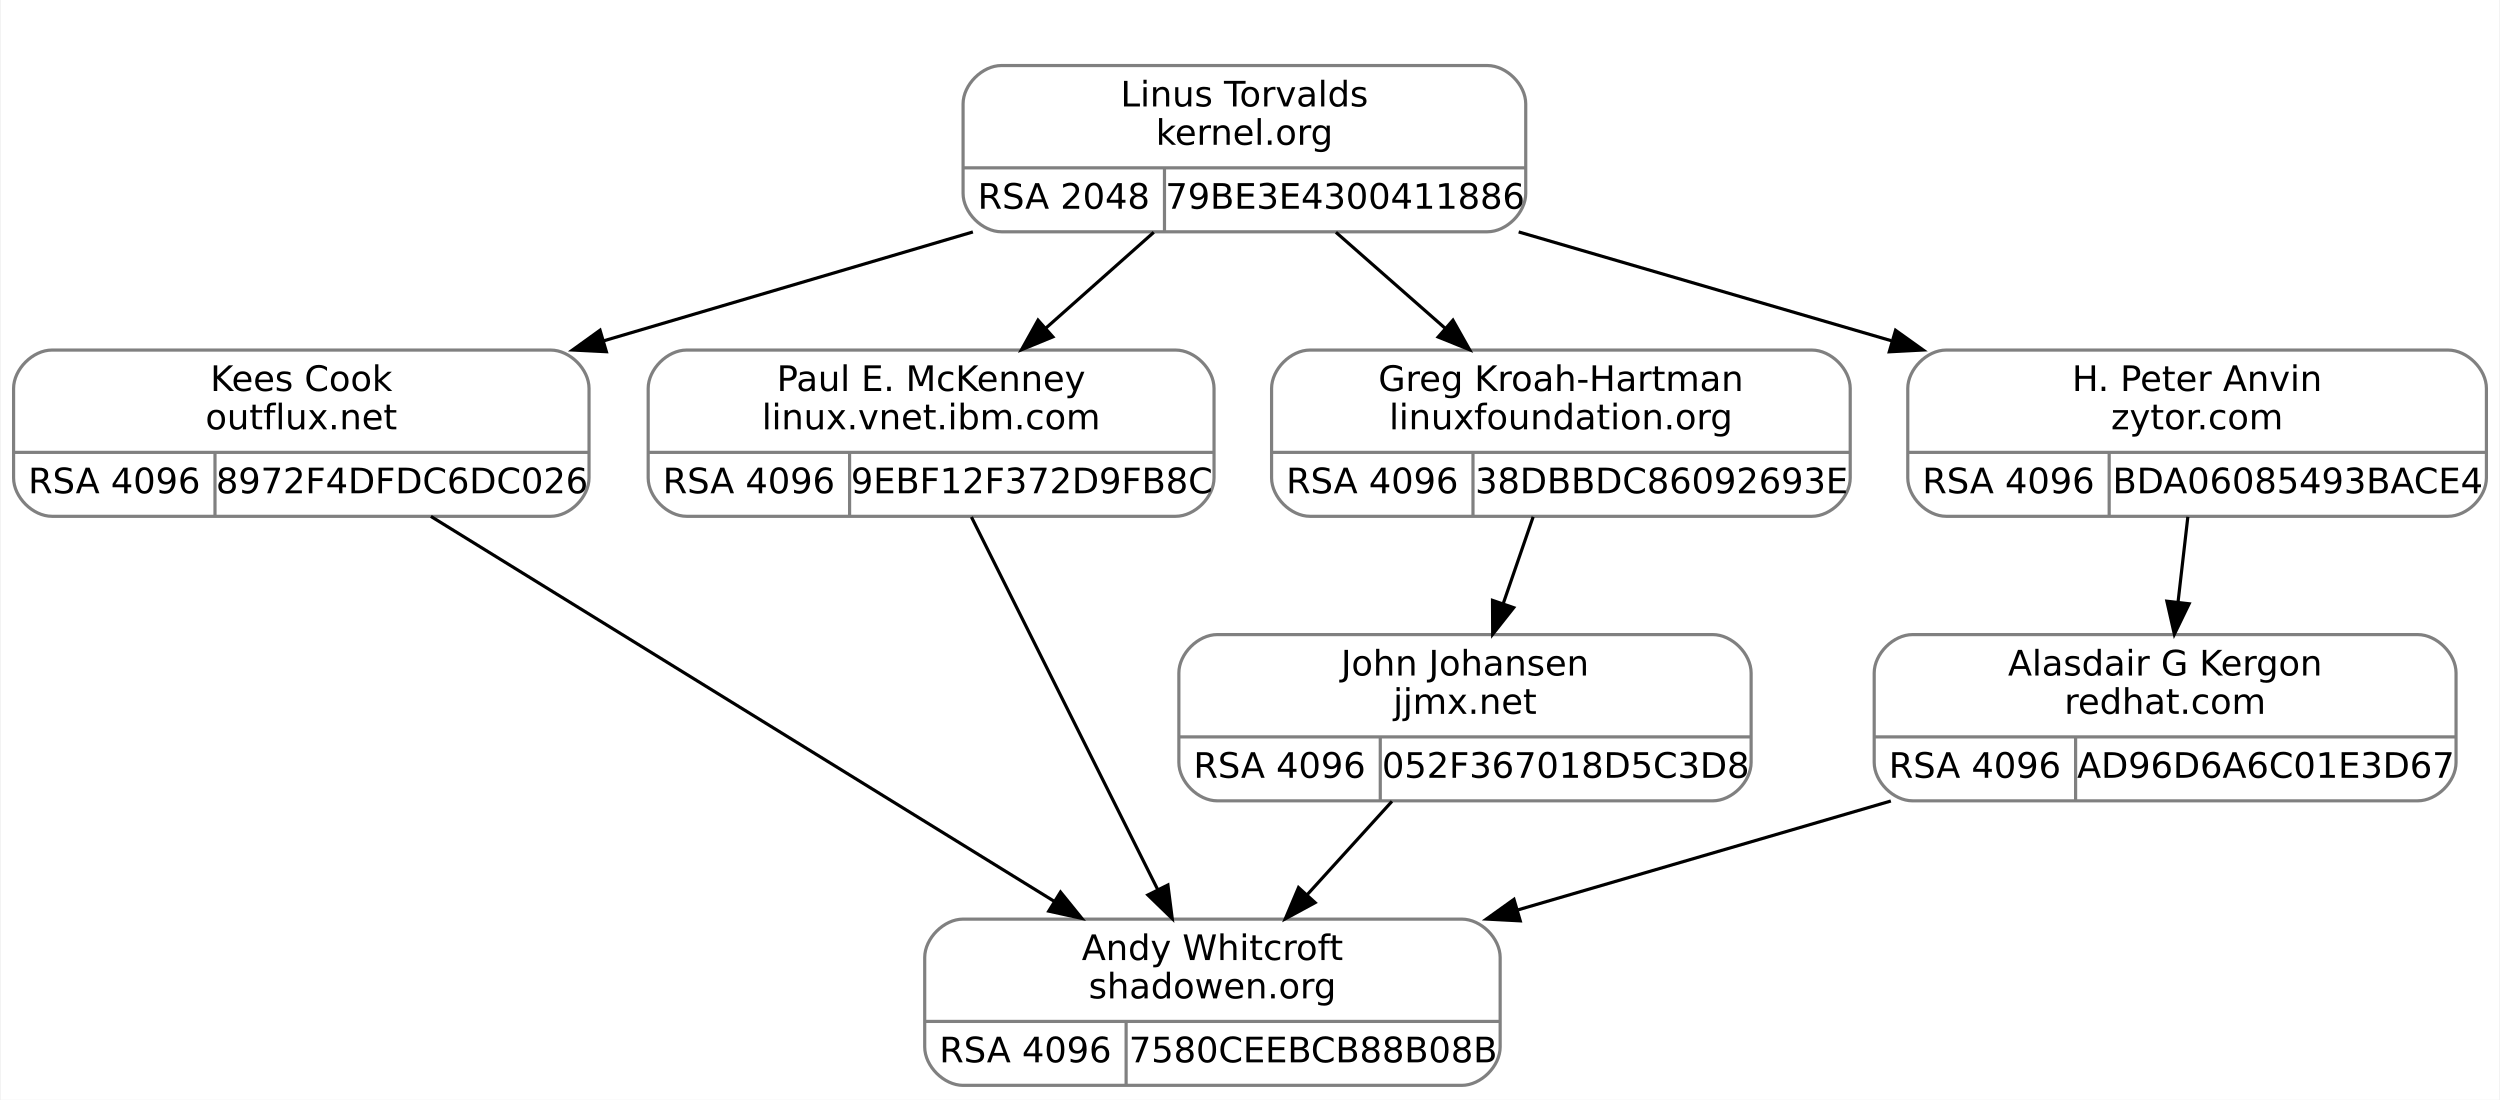
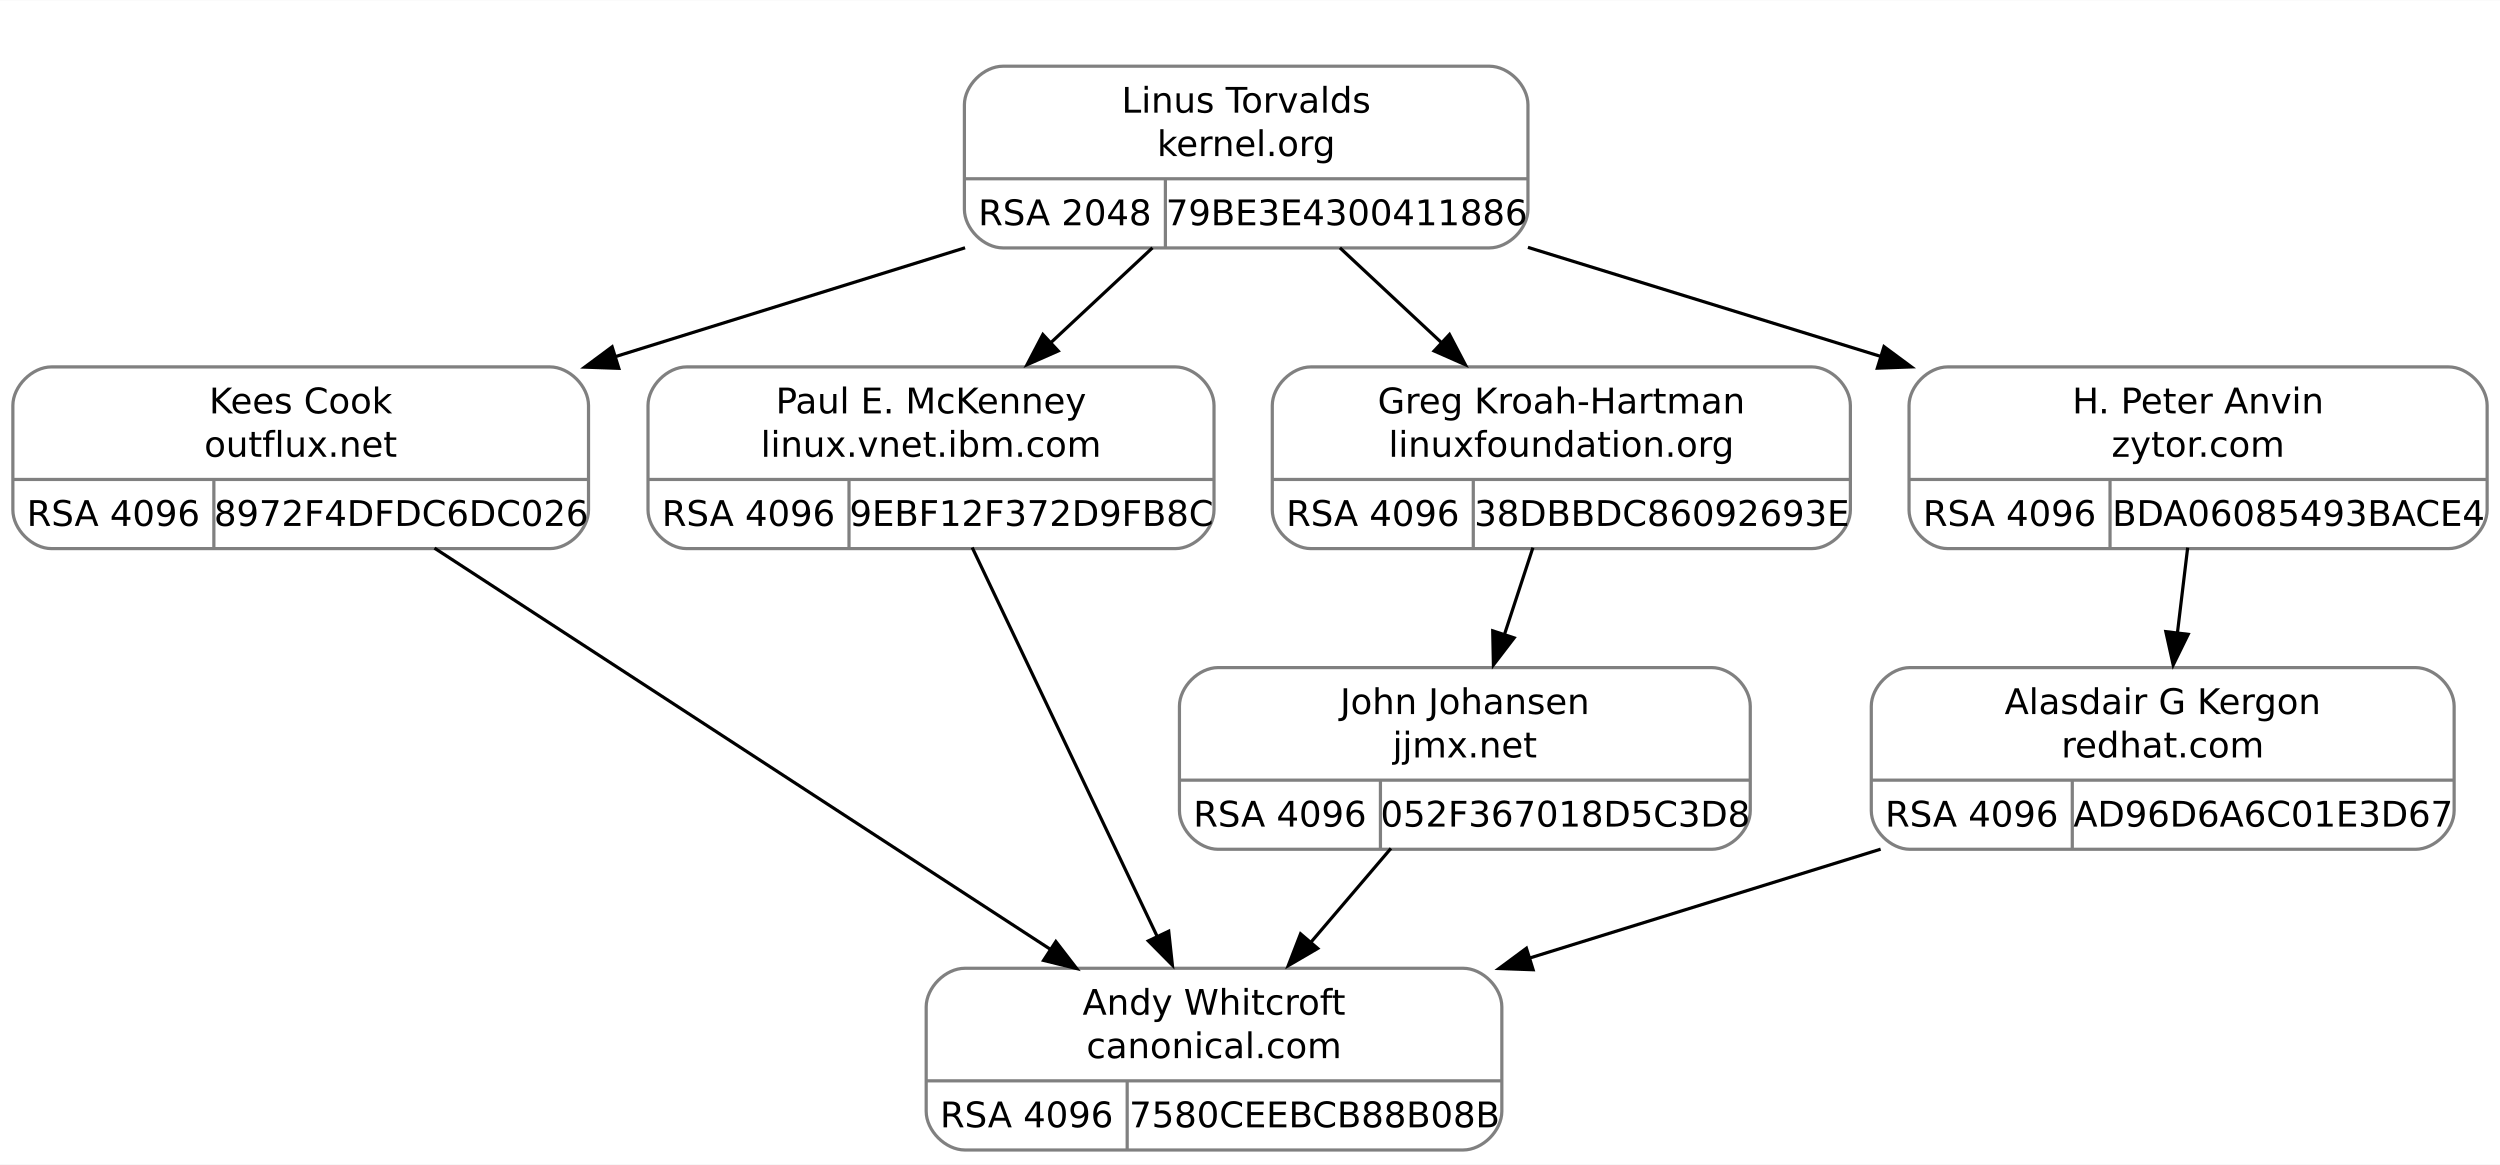
- <svg xmlns="http://www.w3.org/2000/svg" width="782pt" height="344pt" viewBox="0.00 0.00 781.50 344.00">
-   <g id="graph0" class="graph" transform="scale(1 1) rotate(0) translate(4 340)">
-     <polygon fill="white" stroke="transparent" points="-4,4 -4,-340 777.5,-340 777.5,4 -4,4" />
+ <svg xmlns="http://www.w3.org/2000/svg" width="777pt" height="362pt" viewBox="0.00 0.00 777.38 362.00">
+   <g id="graph0" class="graph" transform="scale(1 1) rotate(0) translate(4 358)">
+     <polygon fill="white" stroke="none" points="-4,4 -4,-358 773.38,-358 773.38,4 -4,4" />
    <g id="clust1" class="cluster">
-       <polygon fill="none" stroke="white" points="289,-259 289,-328 481,-328 481,-259 289,-259" />
+       <polygon fill="none" stroke="white" points="287.5,-272.5 287.5,-346 479.5,-346 479.5,-272.5 287.5,-272.5" />
    </g>
    <g id="node1" class="node">
-       <path fill="none" stroke="gray" d="M12,-178.5C12,-178.5 168,-178.5 168,-178.5 174,-178.5 180,-184.5 180,-190.5 180,-190.5 180,-218.5 180,-218.5 180,-224.5 174,-230.5 168,-230.5 168,-230.5 12,-230.5 12,-230.5 6,-230.5 0,-224.5 0,-218.5 0,-218.5 0,-190.5 0,-190.5 0,-184.5 6,-178.5 12,-178.5" />
-       <text text-anchor="middle" x="90" y="-217.7" font-family="droid sans,dejavu sans,helvetica" font-size="11.00">Kees Cook</text>
-       <text text-anchor="middle" x="90" y="-205.7" font-family="droid sans,dejavu sans,helvetica" font-size="11.00">outflux.net</text>
-       <polyline fill="none" stroke="gray" points="0,-198.5 180,-198.5 " />
-       <text text-anchor="middle" x="31.5" y="-185.7" font-family="droid sans,dejavu sans,helvetica" font-size="11.00">RSA 4096</text>
-       <polyline fill="none" stroke="gray" points="63,-178.5 63,-198.5 " />
-       <text text-anchor="middle" x="121.5" y="-185.7" font-family="droid sans,dejavu sans,helvetica" font-size="11.00">8972F4DFDC6DC026</text>
+       <path fill="none" stroke="gray" d="M12,-187.5C12,-187.5 167,-187.5 167,-187.5 173,-187.5 179,-193.5 179,-199.5 179,-199.5 179,-232 179,-232 179,-238 173,-244 167,-244 167,-244 12,-244 12,-244 6,-244 0,-238 0,-232 0,-232 0,-199.5 0,-199.5 0,-193.5 6,-187.5 12,-187.5" />
+       <text text-anchor="middle" x="89.5" y="-229.55" font-family="droid sans,dejavu sans,helvetica" font-size="11.00">Kees Cook</text>
+       <text text-anchor="middle" x="89.5" y="-216.05" font-family="droid sans,dejavu sans,helvetica" font-size="11.00">outflux.net</text>
+       <polyline fill="none" stroke="gray" points="0,-209 179,-209" />
+       <text text-anchor="middle" x="31.25" y="-194.55" font-family="droid sans,dejavu sans,helvetica" font-size="11.00">RSA 4096</text>
+       <polyline fill="none" stroke="gray" points="62.5,-187.5 62.5,-209" />
+       <text text-anchor="middle" x="120.75" y="-194.55" font-family="droid sans,dejavu sans,helvetica" font-size="11.00">8972F4DFDC6DC026</text>
    </g>
    <g id="node3" class="node">
-       <path fill="none" stroke="gray" d="M297,-0.5C297,-0.5 453,-0.5 453,-0.5 459,-0.5 465,-6.5 465,-12.5 465,-12.5 465,-40.5 465,-40.5 465,-46.5 459,-52.5 453,-52.5 453,-52.5 297,-52.5 297,-52.5 291,-52.5 285,-46.5 285,-40.5 285,-40.5 285,-12.5 285,-12.5 285,-6.5 291,-0.5 297,-0.5" />
-       <text text-anchor="middle" x="375" y="-39.7" font-family="droid sans,dejavu sans,helvetica" font-size="11.00">Andy Whitcroft</text>
-       <text text-anchor="middle" x="375" y="-27.7" font-family="droid sans,dejavu sans,helvetica" font-size="11.00">shadowen.org</text>
-       <polyline fill="none" stroke="gray" points="285,-20.5 465,-20.5 " />
-       <text text-anchor="middle" x="316.5" y="-7.7" font-family="droid sans,dejavu sans,helvetica" font-size="11.00">RSA 4096</text>
-       <polyline fill="none" stroke="gray" points="348,-0.5 348,-20.5 " />
-       <text text-anchor="middle" x="406.5" y="-7.7" font-family="droid sans,dejavu sans,helvetica" font-size="11.00">7580CEEBCB88B08B</text>
+       <path fill="none" stroke="gray" d="M296,-0.5C296,-0.5 451,-0.5 451,-0.5 457,-0.5 463,-6.5 463,-12.5 463,-12.5 463,-45 463,-45 463,-51 457,-57 451,-57 451,-57 296,-57 296,-57 290,-57 284,-51 284,-45 284,-45 284,-12.5 284,-12.5 284,-6.5 290,-0.5 296,-0.5" />
+       <text text-anchor="middle" x="373.5" y="-42.55" font-family="droid sans,dejavu sans,helvetica" font-size="11.00">Andy Whitcroft</text>
+       <text text-anchor="middle" x="373.5" y="-29.05" font-family="droid sans,dejavu sans,helvetica" font-size="11.00">canonical.com</text>
+       <polyline fill="none" stroke="gray" points="284,-22 463,-22" />
+       <text text-anchor="middle" x="315.25" y="-7.55" font-family="droid sans,dejavu sans,helvetica" font-size="11.00">RSA 4096</text>
+       <polyline fill="none" stroke="gray" points="346.5,-0.5 346.5,-22" />
+       <text text-anchor="middle" x="404.75" y="-7.55" font-family="droid sans,dejavu sans,helvetica" font-size="11.00">7580CEEBCB88B08B</text>
    </g>
    <g id="edge2" class="edge">
-       <path fill="none" stroke="black" d="M130.53,-178.47C181.88,-146.76 270.32,-92.14 325.58,-58.02" />
-       <polygon fill="black" stroke="black" points="327.48,-60.96 334.15,-52.73 323.8,-55 327.48,-60.96" />
+       <path fill="none" stroke="black" d="M131.1,-187.65C181.93,-154.54 267.9,-98.54 322.62,-62.89" />
+       <polygon fill="black" stroke="black" points="324.32,-65.31 330.79,-56.92 320.5,-59.45 324.32,-65.31" />
    </g>
    <g id="node2" class="node">
-       <path fill="none" stroke="gray" d="M309,-267.5C309,-267.5 461,-267.5 461,-267.5 467,-267.5 473,-273.5 473,-279.5 473,-279.5 473,-307.5 473,-307.5 473,-313.5 467,-319.5 461,-319.5 461,-319.5 309,-319.5 309,-319.5 303,-319.5 297,-313.5 297,-307.5 297,-307.5 297,-279.5 297,-279.5 297,-273.5 303,-267.5 309,-267.5" />
-       <text text-anchor="middle" x="385" y="-306.7" font-family="droid sans,dejavu sans,helvetica" font-size="11.00">Linus Torvalds</text>
-       <text text-anchor="middle" x="385" y="-294.7" font-family="droid sans,dejavu sans,helvetica" font-size="11.00">kernel.org</text>
-       <polyline fill="none" stroke="gray" points="297,-287.5 473,-287.5 " />
-       <text text-anchor="middle" x="328.5" y="-274.7" font-family="droid sans,dejavu sans,helvetica" font-size="11.00">RSA 2048</text>
-       <polyline fill="none" stroke="gray" points="360,-267.5 360,-287.5 " />
-       <text text-anchor="middle" x="416.5" y="-274.7" font-family="droid sans,dejavu sans,helvetica" font-size="11.00">79BE3E4300411886</text>
+       <path fill="none" stroke="gray" d="M307.88,-281C307.88,-281 459.12,-281 459.12,-281 465.12,-281 471.12,-287 471.12,-293 471.12,-293 471.12,-325.5 471.12,-325.5 471.12,-331.5 465.12,-337.5 459.12,-337.5 459.12,-337.5 307.88,-337.5 307.88,-337.5 301.88,-337.5 295.88,-331.5 295.88,-325.5 295.88,-325.5 295.88,-293 295.88,-293 295.88,-287 301.88,-281 307.88,-281" />
+       <text text-anchor="middle" x="383.5" y="-323.05" font-family="droid sans,dejavu sans,helvetica" font-size="11.00">Linus Torvalds</text>
+       <text text-anchor="middle" x="383.5" y="-309.55" font-family="droid sans,dejavu sans,helvetica" font-size="11.00">kernel.org</text>
+       <polyline fill="none" stroke="gray" points="295.88,-302.5 471.12,-302.5" />
+       <text text-anchor="middle" x="327.12" y="-288.05" font-family="droid sans,dejavu sans,helvetica" font-size="11.00">RSA 2048</text>
+       <polyline fill="none" stroke="gray" points="358.38,-281 358.38,-302.5" />
+       <text text-anchor="middle" x="414.75" y="-288.05" font-family="droid sans,dejavu sans,helvetica" font-size="11.00">79BE3E4300411886</text>
    </g>
    <g id="edge1" class="edge">
-       <path fill="none" stroke="black" d="M300.07,-267.45C263.98,-256.81 221.75,-244.35 184.65,-233.41" />
-       <polygon fill="black" stroke="black" points="185.42,-229.99 174.84,-230.52 183.44,-236.71 185.42,-229.99" />
+       <path fill="none" stroke="black" d="M296.09,-281.04C261.81,-270.38 222.33,-258.09 187.12,-247.13" />
+       <polygon fill="black" stroke="black" points="188.42,-243.56 177.83,-243.93 186.34,-250.24 188.42,-243.56" />
    </g>
    <g id="node4" class="node">
-       <path fill="none" stroke="gray" d="M210.5,-178.5C210.5,-178.5 363.5,-178.5 363.5,-178.5 369.5,-178.5 375.5,-184.5 375.5,-190.5 375.5,-190.5 375.5,-218.5 375.5,-218.5 375.5,-224.5 369.5,-230.5 363.5,-230.5 363.5,-230.5 210.5,-230.5 210.5,-230.5 204.5,-230.5 198.5,-224.5 198.5,-218.5 198.5,-218.5 198.5,-190.5 198.5,-190.5 198.5,-184.5 204.5,-178.5 210.5,-178.5" />
-       <text text-anchor="middle" x="287" y="-217.7" font-family="droid sans,dejavu sans,helvetica" font-size="11.00">Paul E. McKenney</text>
-       <text text-anchor="middle" x="287" y="-205.7" font-family="droid sans,dejavu sans,helvetica" font-size="11.00">linux.vnet.ibm.com</text>
-       <polyline fill="none" stroke="gray" points="198.5,-198.5 375.5,-198.5 " />
-       <text text-anchor="middle" x="230" y="-185.7" font-family="droid sans,dejavu sans,helvetica" font-size="11.00">RSA 4096</text>
-       <polyline fill="none" stroke="gray" points="261.5,-178.5 261.5,-198.5 " />
-       <text text-anchor="middle" x="318.5" y="-185.7" font-family="droid sans,dejavu sans,helvetica" font-size="11.00">9EBF12F372D9FB8C</text>
+       <path fill="none" stroke="gray" d="M209.5,-187.5C209.5,-187.5 361.5,-187.5 361.5,-187.5 367.5,-187.5 373.5,-193.5 373.5,-199.5 373.5,-199.5 373.5,-232 373.5,-232 373.5,-238 367.5,-244 361.5,-244 361.5,-244 209.5,-244 209.5,-244 203.5,-244 197.5,-238 197.5,-232 197.5,-232 197.5,-199.5 197.5,-199.5 197.5,-193.5 203.5,-187.5 209.5,-187.5" />
+       <text text-anchor="middle" x="285.5" y="-229.55" font-family="droid sans,dejavu sans,helvetica" font-size="11.00">Paul E. McKenney</text>
+       <text text-anchor="middle" x="285.5" y="-216.05" font-family="droid sans,dejavu sans,helvetica" font-size="11.00">linux.vnet.ibm.com</text>
+       <polyline fill="none" stroke="gray" points="197.5,-209 373.5,-209" />
+       <text text-anchor="middle" x="228.75" y="-194.55" font-family="droid sans,dejavu sans,helvetica" font-size="11.00">RSA 4096</text>
+       <polyline fill="none" stroke="gray" points="260,-187.5 260,-209" />
+       <text text-anchor="middle" x="316.75" y="-194.55" font-family="droid sans,dejavu sans,helvetica" font-size="11.00">9EBF12F372D9FB8C</text>
    </g>
    <g id="edge3" class="edge">
-       <path fill="none" stroke="black" d="M356.65,-267.34C346.09,-257.96 333.96,-247.19 322.81,-237.29" />
-       <polygon fill="black" stroke="black" points="325.08,-234.63 315.28,-230.61 320.44,-239.86 325.08,-234.63" />
+       <path fill="none" stroke="black" d="M354.36,-281.04C344.29,-271.64 332.87,-260.98 322.27,-251.08" />
+       <polygon fill="black" stroke="black" points="325.05,-248.96 315.36,-244.69 320.28,-254.08 325.05,-248.96" />
    </g>
    <g id="node5" class="node">
-       <path fill="none" stroke="gray" d="M405.5,-178.5C405.5,-178.5 562.5,-178.5 562.5,-178.5 568.5,-178.5 574.5,-184.5 574.5,-190.5 574.5,-190.5 574.5,-218.5 574.5,-218.5 574.5,-224.5 568.5,-230.5 562.5,-230.5 562.5,-230.5 405.5,-230.5 405.5,-230.5 399.5,-230.5 393.5,-224.5 393.5,-218.5 393.5,-218.5 393.5,-190.5 393.5,-190.5 393.5,-184.5 399.5,-178.5 405.5,-178.5" />
-       <text text-anchor="middle" x="484" y="-217.7" font-family="droid sans,dejavu sans,helvetica" font-size="11.00">Greg Kroah-Hartman</text>
-       <text text-anchor="middle" x="484" y="-205.7" font-family="droid sans,dejavu sans,helvetica" font-size="11.00">linuxfoundation.org</text>
-       <polyline fill="none" stroke="gray" points="393.5,-198.5 574.5,-198.5 " />
-       <text text-anchor="middle" x="425" y="-185.7" font-family="droid sans,dejavu sans,helvetica" font-size="11.00">RSA 4096</text>
-       <polyline fill="none" stroke="gray" points="456.5,-178.5 456.5,-198.5 " />
-       <text text-anchor="middle" x="515.5" y="-185.7" font-family="droid sans,dejavu sans,helvetica" font-size="11.00">38DBBDC86092693E</text>
+       <path fill="none" stroke="gray" d="M403.62,-187.5C403.62,-187.5 559.38,-187.5 559.38,-187.5 565.38,-187.5 571.38,-193.5 571.38,-199.5 571.38,-199.5 571.38,-232 571.38,-232 571.38,-238 565.38,-244 559.38,-244 559.38,-244 403.62,-244 403.62,-244 397.62,-244 391.62,-238 391.62,-232 391.62,-232 391.62,-199.5 391.62,-199.5 391.62,-193.5 397.62,-187.5 403.62,-187.5" />
+       <text text-anchor="middle" x="481.5" y="-229.55" font-family="droid sans,dejavu sans,helvetica" font-size="11.00">Greg Kroah-Hartman</text>
+       <text text-anchor="middle" x="481.5" y="-216.05" font-family="droid sans,dejavu sans,helvetica" font-size="11.00">linuxfoundation.org</text>
+       <polyline fill="none" stroke="gray" points="391.62,-209 571.38,-209" />
+       <text text-anchor="middle" x="422.88" y="-194.55" font-family="droid sans,dejavu sans,helvetica" font-size="11.00">RSA 4096</text>
+       <polyline fill="none" stroke="gray" points="454.12,-187.5 454.12,-209" />
+       <text text-anchor="middle" x="512.75" y="-194.55" font-family="droid sans,dejavu sans,helvetica" font-size="11.00">38DBBDC86092693E</text>
    </g>
    <g id="edge5" class="edge">
-       <path fill="none" stroke="black" d="M413.63,-267.34C424.31,-257.96 436.56,-247.19 447.82,-237.29" />
-       <polygon fill="black" stroke="black" points="450.23,-239.84 455.43,-230.61 445.61,-234.58 450.23,-239.84" />
+       <path fill="none" stroke="black" d="M412.64,-281.04C422.71,-271.64 434.13,-260.98 444.73,-251.08" />
+       <polygon fill="black" stroke="black" points="446.72,-254.08 451.64,-244.69 441.95,-248.96 446.72,-254.08" />
    </g>
    <g id="node7" class="node">
-       <path fill="none" stroke="gray" d="M604.5,-178.5C604.5,-178.5 761.5,-178.5 761.5,-178.5 767.5,-178.5 773.5,-184.5 773.5,-190.5 773.5,-190.5 773.5,-218.5 773.5,-218.5 773.5,-224.5 767.5,-230.5 761.5,-230.5 761.5,-230.5 604.5,-230.5 604.5,-230.5 598.5,-230.5 592.5,-224.5 592.5,-218.5 592.5,-218.5 592.5,-190.5 592.5,-190.5 592.5,-184.5 598.5,-178.5 604.5,-178.5" />
-       <text text-anchor="middle" x="683" y="-217.7" font-family="droid sans,dejavu sans,helvetica" font-size="11.00">H. Peter Anvin</text>
-       <text text-anchor="middle" x="683" y="-205.7" font-family="droid sans,dejavu sans,helvetica" font-size="11.00">zytor.com</text>
-       <polyline fill="none" stroke="gray" points="592.5,-198.5 773.5,-198.5 " />
-       <text text-anchor="middle" x="624" y="-185.7" font-family="droid sans,dejavu sans,helvetica" font-size="11.00">RSA 4096</text>
-       <polyline fill="none" stroke="gray" points="655.5,-178.5 655.5,-198.5 " />
-       <text text-anchor="middle" x="714.5" y="-185.7" font-family="droid sans,dejavu sans,helvetica" font-size="11.00">BDA06085493BACE4</text>
+       <path fill="none" stroke="gray" d="M601.62,-187.5C601.62,-187.5 757.38,-187.5 757.38,-187.5 763.38,-187.5 769.38,-193.5 769.38,-199.5 769.38,-199.5 769.38,-232 769.38,-232 769.38,-238 763.38,-244 757.38,-244 757.38,-244 601.62,-244 601.62,-244 595.62,-244 589.62,-238 589.62,-232 589.62,-232 589.62,-199.5 589.62,-199.5 589.62,-193.5 595.62,-187.5 601.62,-187.5" />
+       <text text-anchor="middle" x="679.5" y="-229.55" font-family="droid sans,dejavu sans,helvetica" font-size="11.00">H. Peter Anvin</text>
+       <text text-anchor="middle" x="679.5" y="-216.05" font-family="droid sans,dejavu sans,helvetica" font-size="11.00">zytor.com</text>
+       <polyline fill="none" stroke="gray" points="589.62,-209 769.38,-209" />
+       <text text-anchor="middle" x="620.88" y="-194.55" font-family="droid sans,dejavu sans,helvetica" font-size="11.00">RSA 4096</text>
+       <polyline fill="none" stroke="gray" points="652.12,-187.5 652.12,-209" />
+       <text text-anchor="middle" x="710.75" y="-194.55" font-family="droid sans,dejavu sans,helvetica" font-size="11.00">BDA06085493BACE4</text>
    </g>
    <g id="edge8" class="edge">
-       <path fill="none" stroke="black" d="M470.79,-267.45C507.25,-256.81 549.91,-244.35 587.38,-233.41" />
-       <polygon fill="black" stroke="black" points="588.68,-236.68 597.3,-230.52 586.72,-229.96 588.68,-236.68" />
+       <path fill="none" stroke="black" d="M471.11,-281.17C505.63,-270.5 545.45,-258.19 580.97,-247.21" />
+       <polygon fill="black" stroke="black" points="581.83,-250.3 590.35,-244 579.76,-243.61 581.83,-250.3" />
    </g>
    <g id="edge4" class="edge">
-       <path fill="none" stroke="black" d="M299.61,-178.28C314.9,-147.7 340.74,-96.01 357.84,-61.82" />
-       <polygon fill="black" stroke="black" points="361.07,-63.18 362.42,-52.67 354.81,-60.05 361.07,-63.18" />
+       <path fill="none" stroke="black" d="M298.3,-187.85C313.5,-155.88 338.95,-102.37 355.98,-66.58" />
+       <polygon fill="black" stroke="black" points="359.41,-68.52 360.55,-57.98 353.09,-65.51 359.41,-68.52" />
    </g>
    <g id="node6" class="node">
-       <path fill="none" stroke="gray" d="M376.5,-89.5C376.5,-89.5 531.5,-89.5 531.5,-89.5 537.5,-89.5 543.5,-95.5 543.5,-101.5 543.5,-101.5 543.5,-129.5 543.5,-129.5 543.5,-135.5 537.5,-141.5 531.5,-141.5 531.5,-141.5 376.5,-141.5 376.5,-141.5 370.5,-141.5 364.5,-135.5 364.5,-129.5 364.5,-129.5 364.5,-101.5 364.5,-101.5 364.5,-95.5 370.5,-89.5 376.5,-89.5" />
-       <text text-anchor="middle" x="454" y="-128.7" font-family="droid sans,dejavu sans,helvetica" font-size="11.00">John Johansen</text>
-       <text text-anchor="middle" x="454" y="-116.7" font-family="droid sans,dejavu sans,helvetica" font-size="11.00">jjmx.net</text>
-       <polyline fill="none" stroke="gray" points="364.5,-109.5 543.5,-109.5 " />
-       <text text-anchor="middle" x="396" y="-96.7" font-family="droid sans,dejavu sans,helvetica" font-size="11.00">RSA 4096</text>
-       <polyline fill="none" stroke="gray" points="427.5,-89.5 427.5,-109.5 " />
-       <text text-anchor="middle" x="485.5" y="-96.7" font-family="droid sans,dejavu sans,helvetica" font-size="11.00">052F367018D5C3D8</text>
+       <path fill="none" stroke="gray" d="M374.75,-94C374.75,-94 528.25,-94 528.25,-94 534.25,-94 540.25,-100 540.25,-106 540.25,-106 540.25,-138.5 540.25,-138.5 540.25,-144.5 534.25,-150.5 528.25,-150.5 528.25,-150.5 374.75,-150.5 374.75,-150.5 368.75,-150.5 362.75,-144.5 362.75,-138.5 362.75,-138.5 362.75,-106 362.75,-106 362.75,-100 368.75,-94 374.75,-94" />
+       <text text-anchor="middle" x="451.5" y="-136.05" font-family="droid sans,dejavu sans,helvetica" font-size="11.00">John Johansen</text>
+       <text text-anchor="middle" x="451.5" y="-122.55" font-family="droid sans,dejavu sans,helvetica" font-size="11.00">jjmx.net</text>
+       <polyline fill="none" stroke="gray" points="362.75,-115.5 540.25,-115.5" />
+       <text text-anchor="middle" x="394" y="-101.05" font-family="droid sans,dejavu sans,helvetica" font-size="11.00">RSA 4096</text>
+       <polyline fill="none" stroke="gray" points="425.25,-94 425.25,-115.5" />
+       <text text-anchor="middle" x="482.75" y="-101.05" font-family="droid sans,dejavu sans,helvetica" font-size="11.00">052F367018D5C3D8</text>
    </g>
    <g id="edge6" class="edge">
-       <path fill="none" stroke="black" d="M475.32,-178.34C472.4,-169.86 469.08,-160.25 465.95,-151.17" />
-       <polygon fill="black" stroke="black" points="469.23,-149.92 462.66,-141.61 462.61,-152.2 469.23,-149.92" />
+       <path fill="none" stroke="black" d="M472.66,-187.79C469.88,-179.3 466.75,-169.77 463.78,-160.69" />
+       <polygon fill="black" stroke="black" points="466.82,-159.74 460.38,-151.33 460.17,-161.92 466.82,-159.74" />
    </g>
    <g id="edge7" class="edge">
-       <path fill="none" stroke="black" d="M431.15,-89.34C422.88,-80.23 413.42,-69.81 404.65,-60.15" />
-       <polygon fill="black" stroke="black" points="407.11,-57.66 397.8,-52.61 401.93,-62.36 407.11,-57.66" />
+       <path fill="none" stroke="black" d="M428.52,-94.29C420.73,-85.16 411.92,-74.82 403.66,-65.13" />
+       <polygon fill="black" stroke="black" points="405.74,-63.17 396.59,-57.83 400.41,-67.71 405.74,-63.17" />
    </g>
    <g id="node8" class="node">
-       <path fill="none" stroke="gray" d="M594,-89.5C594,-89.5 752,-89.5 752,-89.5 758,-89.5 764,-95.5 764,-101.5 764,-101.5 764,-129.5 764,-129.5 764,-135.5 758,-141.5 752,-141.5 752,-141.5 594,-141.5 594,-141.5 588,-141.5 582,-135.5 582,-129.5 582,-129.5 582,-101.5 582,-101.5 582,-95.5 588,-89.5 594,-89.5" />
-       <text text-anchor="middle" x="673" y="-128.7" font-family="droid sans,dejavu sans,helvetica" font-size="11.00">Alasdair G Kergon</text>
-       <text text-anchor="middle" x="673" y="-116.7" font-family="droid sans,dejavu sans,helvetica" font-size="11.00">redhat.com</text>
-       <polyline fill="none" stroke="gray" points="582,-109.5 764,-109.5 " />
-       <text text-anchor="middle" x="613.5" y="-96.7" font-family="droid sans,dejavu sans,helvetica" font-size="11.00">RSA 4096</text>
-       <polyline fill="none" stroke="gray" points="645,-89.5 645,-109.5 " />
-       <text text-anchor="middle" x="704.5" y="-96.7" font-family="droid sans,dejavu sans,helvetica" font-size="11.00">AD96D6A6C01E3D67</text>
+       <path fill="none" stroke="gray" d="M589.88,-94C589.88,-94 747.12,-94 747.12,-94 753.12,-94 759.12,-100 759.12,-106 759.12,-106 759.12,-138.5 759.12,-138.5 759.12,-144.5 753.12,-150.5 747.12,-150.5 747.12,-150.5 589.88,-150.5 589.88,-150.5 583.88,-150.5 577.88,-144.5 577.88,-138.5 577.88,-138.5 577.88,-106 577.88,-106 577.88,-100 583.88,-94 589.88,-94" />
+       <text text-anchor="middle" x="668.5" y="-136.05" font-family="droid sans,dejavu sans,helvetica" font-size="11.00">Alasdair G Kergon</text>
+       <text text-anchor="middle" x="668.5" y="-122.55" font-family="droid sans,dejavu sans,helvetica" font-size="11.00">redhat.com</text>
+       <polyline fill="none" stroke="gray" points="577.88,-115.5 759.12,-115.5" />
+       <text text-anchor="middle" x="609.12" y="-101.05" font-family="droid sans,dejavu sans,helvetica" font-size="11.00">RSA 4096</text>
+       <polyline fill="none" stroke="gray" points="640.38,-94 640.38,-115.5" />
+       <text text-anchor="middle" x="699.75" y="-101.05" font-family="droid sans,dejavu sans,helvetica" font-size="11.00">AD96D6A6C01E3D67</text>
    </g>
    <g id="edge9" class="edge">
-       <path fill="none" stroke="black" d="M680.11,-178.34C679.15,-170.04 678.08,-160.65 677.05,-151.75" />
-       <polygon fill="black" stroke="black" points="680.51,-151.14 675.89,-141.61 673.55,-151.94 680.51,-151.14" />
+       <path fill="none" stroke="black" d="M676.26,-187.79C675.25,-179.4 674.12,-169.98 673.04,-160.99" />
+       <polygon fill="black" stroke="black" points="676.42,-160.84 671.76,-151.33 669.47,-161.68 676.42,-160.84" />
    </g>
    <g id="edge10" class="edge">
-       <path fill="none" stroke="black" d="M587.21,-89.45C550.75,-78.81 508.09,-66.35 470.62,-55.41" />
-       <polygon fill="black" stroke="black" points="471.28,-51.96 460.7,-52.52 469.32,-58.68 471.28,-51.96" />
+       <path fill="none" stroke="black" d="M580.79,-94.04C546.39,-83.38 506.78,-71.09 471.45,-60.13" />
+       <polygon fill="black" stroke="black" points="472.72,-56.55 462.13,-56.93 470.64,-63.23 472.72,-56.55" />
    </g>
  </g>
</svg>
